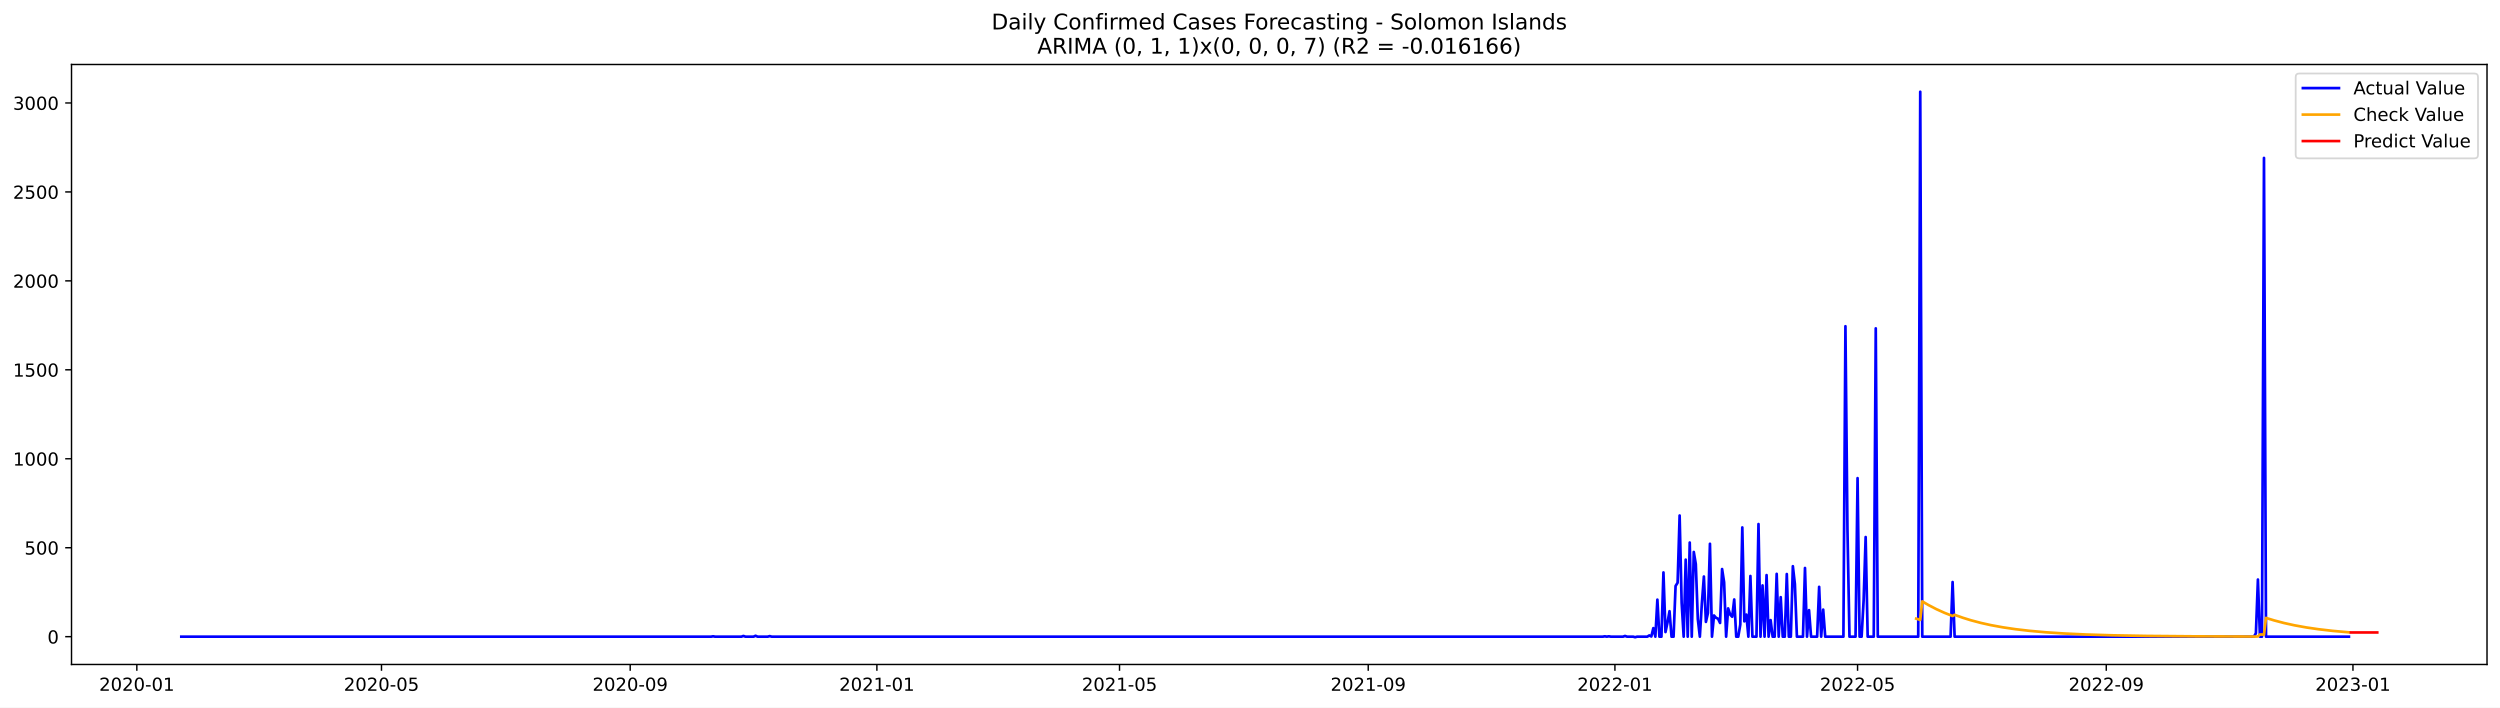
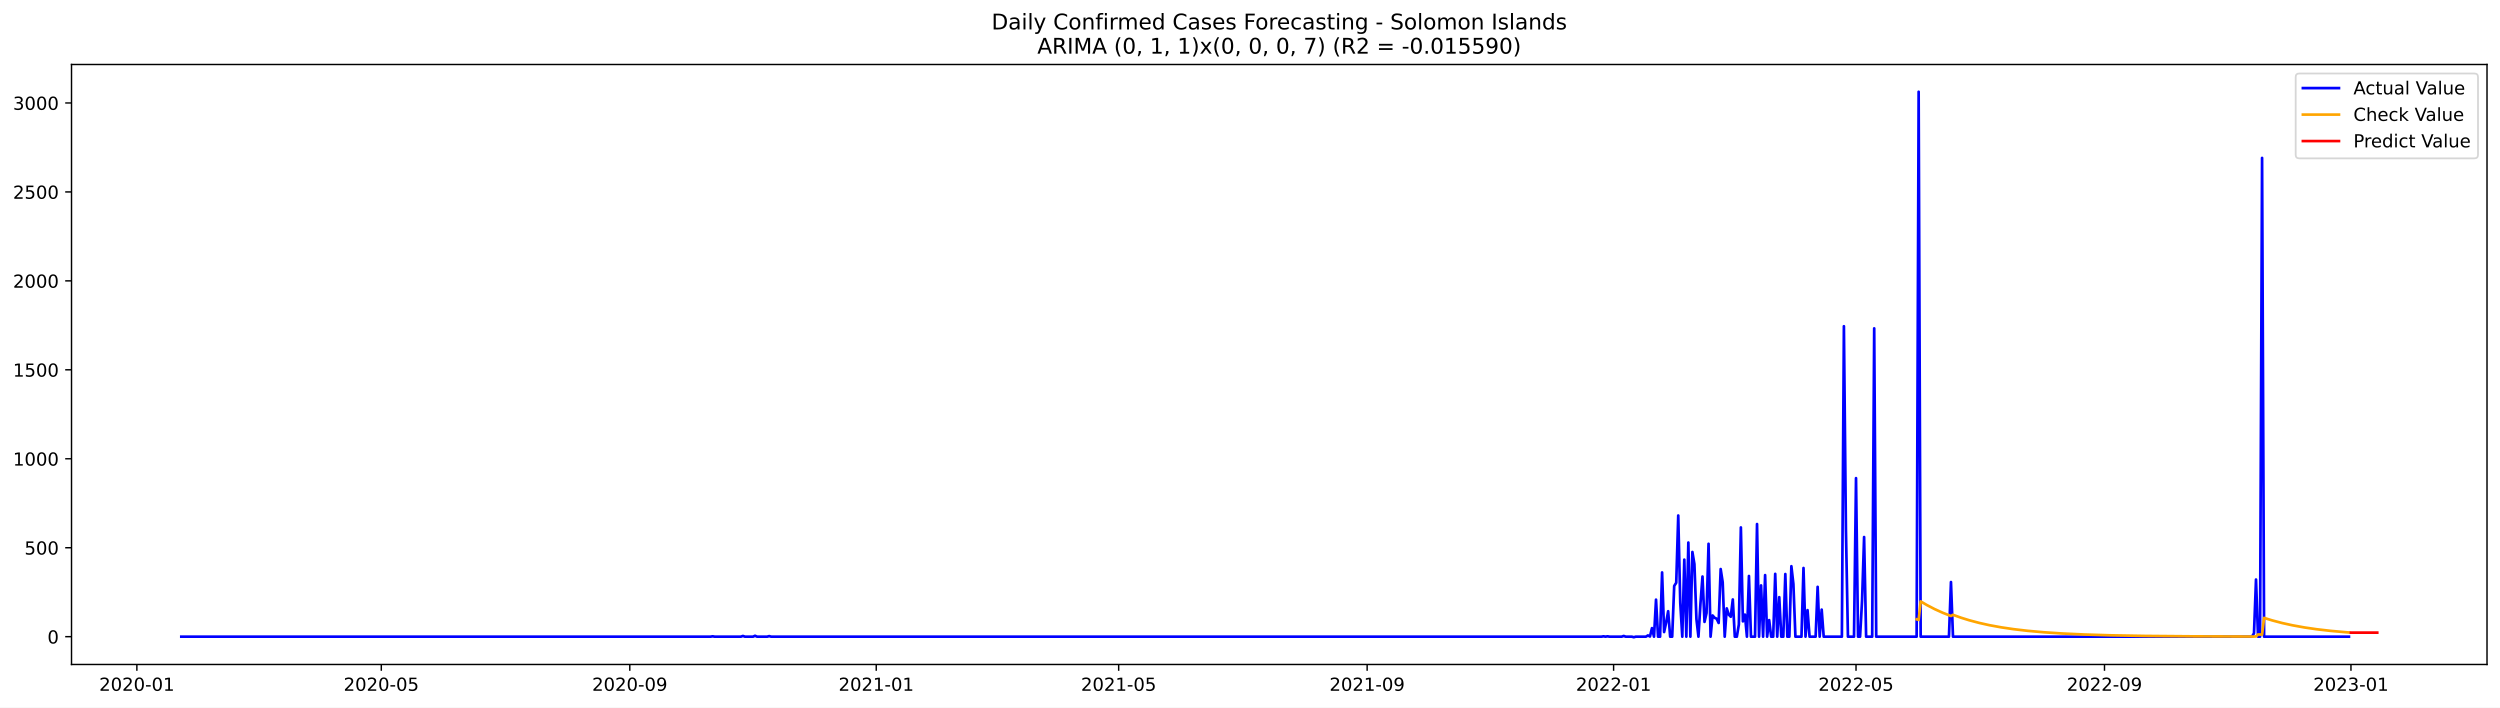
<svg xmlns="http://www.w3.org/2000/svg" xmlns:xlink="http://www.w3.org/1999/xlink" width="1386.05pt" height="392.274pt" viewBox="0 0 1386.05 392.274" version="1.1">
  <defs>
    <style type="text/css">*{stroke-linejoin: round; stroke-linecap: butt}</style>
  </defs>
  <g id="figure_1">
    <g id="patch_1">
      <path d="M 0 392.274  L 1386.05 392.274  L 1386.05 0  L 0 0  z " style="fill: #ffffff" />
    </g>
    <g id="axes_1">
      <g id="patch_2">
        <path d="M 39.65 368.396  L 1378.85 368.396  L 1378.85 35.755  L 39.65 35.755  z " style="fill: #ffffff" />
      </g>
      <g id="matplotlib.axis_1">
        <g id="xtick_1">
          <g id="line2d_1">
            <defs>
-               <path id="md6caf50bcf" d="M 0 0  L 0 3.5  " style="stroke: #000000; stroke-width: 0.8" />
+               <path id="mcae25ba32b" d="M 0 0  L 0 3.5  " style="stroke: #000000; stroke-width: 0.8" />
            </defs>
            <g>
-               <use xlink:href="#md6caf50bcf" x="75.86" y="368.396" style="stroke: #000000; stroke-width: 0.8" />
+               <use xlink:href="#mcae25ba32b" x="75.882" y="368.396" style="stroke: #000000; stroke-width: 0.8" />
            </g>
          </g>
          <g id="text_1">
-             <g transform="translate(54.96834 382.9939)scale(0.1 -0.1)">
+             <g transform="translate(54.99103 382.9939)scale(0.1 -0.1)">
              <defs>
                <path id="DejaVuSans-32" d="M 1228 531  L 3431 531  L 3431 0  L 469 0  L 469 531  Q 828 903 1448 1529  Q 2069 2156 2228 2338  Q 2531 2678 2651 2914  Q 2772 3150 2772 3378  Q 2772 3750 2511 3984  Q 2250 4219 1831 4219  Q 1534 4219 1204 4116  Q 875 4013 500 3803  L 500 4441  Q 881 4594 1212 4672  Q 1544 4750 1819 4750  Q 2544 4750 2975 4387  Q 3406 4025 3406 3419  Q 3406 3131 3298 2873  Q 3191 2616 2906 2266  Q 2828 2175 2409 1742  Q 1991 1309 1228 531  z " transform="scale(0.015625)" />
                <path id="DejaVuSans-30" d="M 2034 4250  Q 1547 4250 1301 3770  Q 1056 3291 1056 2328  Q 1056 1369 1301 889  Q 1547 409 2034 409  Q 2525 409 2770 889  Q 3016 1369 3016 2328  Q 3016 3291 2770 3770  Q 2525 4250 2034 4250  z M 2034 4750  Q 2819 4750 3233 4129  Q 3647 3509 3647 2328  Q 3647 1150 3233 529  Q 2819 -91 2034 -91  Q 1250 -91 836 529  Q 422 1150 422 2328  Q 422 3509 836 4129  Q 1250 4750 2034 4750  z " transform="scale(0.015625)" />
                <path id="DejaVuSans-2d" d="M 313 2009  L 1997 2009  L 1997 1497  L 313 1497  L 313 2009  z " transform="scale(0.015625)" />
                <path id="DejaVuSans-31" d="M 794 531  L 1825 531  L 1825 4091  L 703 3866  L 703 4441  L 1819 4666  L 2450 4666  L 2450 531  L 3481 531  L 3481 0  L 794 0  L 794 531  z " transform="scale(0.015625)" />
              </defs>
              <use xlink:href="#DejaVuSans-32" />
              <use xlink:href="#DejaVuSans-30" x="63.623" />
              <use xlink:href="#DejaVuSans-32" x="127.246" />
              <use xlink:href="#DejaVuSans-30" x="190.869" />
              <use xlink:href="#DejaVuSans-2d" x="254.492" />
              <use xlink:href="#DejaVuSans-30" x="290.576" />
              <use xlink:href="#DejaVuSans-31" x="354.199" />
            </g>
          </g>
        </g>
        <g id="xtick_2">
          <g id="line2d_2">
            <g>
-               <use xlink:href="#md6caf50bcf" x="211.506" y="368.396" style="stroke: #000000; stroke-width: 0.8" />
+               <use xlink:href="#mcae25ba32b" x="211.404" y="368.396" style="stroke: #000000; stroke-width: 0.8" />
            </g>
          </g>
          <g id="text_2">
-             <g transform="translate(190.6147 382.9939)scale(0.1 -0.1)">
+             <g transform="translate(190.5126 382.9939)scale(0.1 -0.1)">
              <defs>
                <path id="DejaVuSans-35" d="M 691 4666  L 3169 4666  L 3169 4134  L 1269 4134  L 1269 2991  Q 1406 3038 1543 3061  Q 1681 3084 1819 3084  Q 2600 3084 3056 2656  Q 3513 2228 3513 1497  Q 3513 744 3044 326  Q 2575 -91 1722 -91  Q 1428 -91 1123 -41  Q 819 9 494 109  L 494 744  Q 775 591 1075 516  Q 1375 441 1709 441  Q 2250 441 2565 725  Q 2881 1009 2881 1497  Q 2881 1984 2565 2268  Q 2250 2553 1709 2553  Q 1456 2553 1204 2497  Q 953 2441 691 2322  L 691 4666  z " transform="scale(0.015625)" />
              </defs>
              <use xlink:href="#DejaVuSans-32" />
              <use xlink:href="#DejaVuSans-30" x="63.623" />
              <use xlink:href="#DejaVuSans-32" x="127.246" />
              <use xlink:href="#DejaVuSans-30" x="190.869" />
              <use xlink:href="#DejaVuSans-2d" x="254.492" />
              <use xlink:href="#DejaVuSans-30" x="290.576" />
              <use xlink:href="#DejaVuSans-35" x="354.199" />
            </g>
          </g>
        </g>
        <g id="xtick_3">
          <g id="line2d_3">
            <g>
-               <use xlink:href="#md6caf50bcf" x="349.395" y="368.396" style="stroke: #000000; stroke-width: 0.8" />
+               <use xlink:href="#mcae25ba32b" x="349.166" y="368.396" style="stroke: #000000; stroke-width: 0.8" />
            </g>
          </g>
          <g id="text_3">
-             <g transform="translate(328.5032 382.9939)scale(0.1 -0.1)">
+             <g transform="translate(328.2743 382.9939)scale(0.1 -0.1)">
              <defs>
                <path id="DejaVuSans-39" d="M 703 97  L 703 672  Q 941 559 1184 500  Q 1428 441 1663 441  Q 2288 441 2617 861  Q 2947 1281 2994 2138  Q 2813 1869 2534 1725  Q 2256 1581 1919 1581  Q 1219 1581 811 2004  Q 403 2428 403 3163  Q 403 3881 828 4315  Q 1253 4750 1959 4750  Q 2769 4750 3195 4129  Q 3622 3509 3622 2328  Q 3622 1225 3098 567  Q 2575 -91 1691 -91  Q 1453 -91 1209 -44  Q 966 3 703 97  z M 1959 2075  Q 2384 2075 2632 2365  Q 2881 2656 2881 3163  Q 2881 3666 2632 3958  Q 2384 4250 1959 4250  Q 1534 4250 1286 3958  Q 1038 3666 1038 3163  Q 1038 2656 1286 2365  Q 1534 2075 1959 2075  z " transform="scale(0.015625)" />
              </defs>
              <use xlink:href="#DejaVuSans-32" />
              <use xlink:href="#DejaVuSans-30" x="63.623" />
              <use xlink:href="#DejaVuSans-32" x="127.246" />
              <use xlink:href="#DejaVuSans-30" x="190.869" />
              <use xlink:href="#DejaVuSans-2d" x="254.492" />
              <use xlink:href="#DejaVuSans-30" x="290.576" />
              <use xlink:href="#DejaVuSans-39" x="354.199" />
            </g>
          </g>
        </g>
        <g id="xtick_4">
          <g id="line2d_4">
            <g>
-               <use xlink:href="#md6caf50bcf" x="486.162" y="368.396" style="stroke: #000000; stroke-width: 0.8" />
+               <use xlink:href="#mcae25ba32b" x="485.807" y="368.396" style="stroke: #000000; stroke-width: 0.8" />
            </g>
          </g>
          <g id="text_4">
-             <g transform="translate(465.2707 382.9939)scale(0.1 -0.1)">
+             <g transform="translate(464.9159 382.9939)scale(0.1 -0.1)">
              <use xlink:href="#DejaVuSans-32" />
              <use xlink:href="#DejaVuSans-30" x="63.623" />
              <use xlink:href="#DejaVuSans-32" x="127.246" />
              <use xlink:href="#DejaVuSans-31" x="190.869" />
              <use xlink:href="#DejaVuSans-2d" x="254.492" />
              <use xlink:href="#DejaVuSans-30" x="290.576" />
              <use xlink:href="#DejaVuSans-31" x="354.199" />
            </g>
          </g>
        </g>
        <g id="xtick_5">
          <g id="line2d_5">
            <g>
-               <use xlink:href="#md6caf50bcf" x="620.687" y="368.396" style="stroke: #000000; stroke-width: 0.8" />
+               <use xlink:href="#mcae25ba32b" x="620.209" y="368.396" style="stroke: #000000; stroke-width: 0.8" />
            </g>
          </g>
          <g id="text_5">
-             <g transform="translate(599.7961 382.9939)scale(0.1 -0.1)">
+             <g transform="translate(599.3175 382.9939)scale(0.1 -0.1)">
              <use xlink:href="#DejaVuSans-32" />
              <use xlink:href="#DejaVuSans-30" x="63.623" />
              <use xlink:href="#DejaVuSans-32" x="127.246" />
              <use xlink:href="#DejaVuSans-31" x="190.869" />
              <use xlink:href="#DejaVuSans-2d" x="254.492" />
              <use xlink:href="#DejaVuSans-30" x="290.576" />
              <use xlink:href="#DejaVuSans-35" x="354.199" />
            </g>
          </g>
        </g>
        <g id="xtick_6">
          <g id="line2d_6">
            <g>
-               <use xlink:href="#md6caf50bcf" x="758.576" y="368.396" style="stroke: #000000; stroke-width: 0.8" />
+               <use xlink:href="#mcae25ba32b" x="757.971" y="368.396" style="stroke: #000000; stroke-width: 0.8" />
            </g>
          </g>
          <g id="text_6">
-             <g transform="translate(737.6846 382.9939)scale(0.1 -0.1)">
+             <g transform="translate(737.0792 382.9939)scale(0.1 -0.1)">
              <use xlink:href="#DejaVuSans-32" />
              <use xlink:href="#DejaVuSans-30" x="63.623" />
              <use xlink:href="#DejaVuSans-32" x="127.246" />
              <use xlink:href="#DejaVuSans-31" x="190.869" />
              <use xlink:href="#DejaVuSans-2d" x="254.492" />
              <use xlink:href="#DejaVuSans-30" x="290.576" />
              <use xlink:href="#DejaVuSans-39" x="354.199" />
            </g>
          </g>
        </g>
        <g id="xtick_7">
          <g id="line2d_7">
            <g>
-               <use xlink:href="#md6caf50bcf" x="895.343" y="368.396" style="stroke: #000000; stroke-width: 0.8" />
+               <use xlink:href="#mcae25ba32b" x="894.612" y="368.396" style="stroke: #000000; stroke-width: 0.8" />
            </g>
          </g>
          <g id="text_7">
-             <g transform="translate(874.452 382.9939)scale(0.1 -0.1)">
+             <g transform="translate(873.7208 382.9939)scale(0.1 -0.1)">
              <use xlink:href="#DejaVuSans-32" />
              <use xlink:href="#DejaVuSans-30" x="63.623" />
              <use xlink:href="#DejaVuSans-32" x="127.246" />
              <use xlink:href="#DejaVuSans-32" x="190.869" />
              <use xlink:href="#DejaVuSans-2d" x="254.492" />
              <use xlink:href="#DejaVuSans-30" x="290.576" />
              <use xlink:href="#DejaVuSans-31" x="354.199" />
            </g>
          </g>
        </g>
        <g id="xtick_8">
          <g id="line2d_8">
            <g>
-               <use xlink:href="#md6caf50bcf" x="1029.869" y="368.396" style="stroke: #000000; stroke-width: 0.8" />
+               <use xlink:href="#mcae25ba32b" x="1029.014" y="368.396" style="stroke: #000000; stroke-width: 0.8" />
            </g>
          </g>
          <g id="text_8">
-             <g transform="translate(1008.977 382.9939)scale(0.1 -0.1)">
+             <g transform="translate(1008.122 382.9939)scale(0.1 -0.1)">
              <use xlink:href="#DejaVuSans-32" />
              <use xlink:href="#DejaVuSans-30" x="63.623" />
              <use xlink:href="#DejaVuSans-32" x="127.246" />
              <use xlink:href="#DejaVuSans-32" x="190.869" />
              <use xlink:href="#DejaVuSans-2d" x="254.492" />
              <use xlink:href="#DejaVuSans-30" x="290.576" />
              <use xlink:href="#DejaVuSans-35" x="354.199" />
            </g>
          </g>
        </g>
        <g id="xtick_9">
          <g id="line2d_9">
            <g>
-               <use xlink:href="#md6caf50bcf" x="1167.757" y="368.396" style="stroke: #000000; stroke-width: 0.8" />
+               <use xlink:href="#mcae25ba32b" x="1166.775" y="368.396" style="stroke: #000000; stroke-width: 0.8" />
            </g>
          </g>
          <g id="text_9">
-             <g transform="translate(1146.866 382.9939)scale(0.1 -0.1)">
+             <g transform="translate(1145.884 382.9939)scale(0.1 -0.1)">
              <use xlink:href="#DejaVuSans-32" />
              <use xlink:href="#DejaVuSans-30" x="63.623" />
              <use xlink:href="#DejaVuSans-32" x="127.246" />
              <use xlink:href="#DejaVuSans-32" x="190.869" />
              <use xlink:href="#DejaVuSans-2d" x="254.492" />
              <use xlink:href="#DejaVuSans-30" x="290.576" />
              <use xlink:href="#DejaVuSans-39" x="354.199" />
            </g>
          </g>
        </g>
        <g id="xtick_10">
          <g id="line2d_10">
            <g>
-               <use xlink:href="#md6caf50bcf" x="1304.525" y="368.396" style="stroke: #000000; stroke-width: 0.8" />
+               <use xlink:href="#mcae25ba32b" x="1303.417" y="368.396" style="stroke: #000000; stroke-width: 0.8" />
            </g>
          </g>
          <g id="text_10">
-             <g transform="translate(1283.633 382.9939)scale(0.1 -0.1)">
+             <g transform="translate(1282.526 382.9939)scale(0.1 -0.1)">
              <defs>
                <path id="DejaVuSans-33" d="M 2597 2516  Q 3050 2419 3304 2112  Q 3559 1806 3559 1356  Q 3559 666 3084 287  Q 2609 -91 1734 -91  Q 1441 -91 1130 -33  Q 819 25 488 141  L 488 750  Q 750 597 1062 519  Q 1375 441 1716 441  Q 2309 441 2620 675  Q 2931 909 2931 1356  Q 2931 1769 2642 2001  Q 2353 2234 1838 2234  L 1294 2234  L 1294 2753  L 1863 2753  Q 2328 2753 2575 2939  Q 2822 3125 2822 3475  Q 2822 3834 2567 4026  Q 2313 4219 1838 4219  Q 1578 4219 1281 4162  Q 984 4106 628 3988  L 628 4550  Q 988 4650 1302 4700  Q 1616 4750 1894 4750  Q 2613 4750 3031 4423  Q 3450 4097 3450 3541  Q 3450 3153 3228 2886  Q 3006 2619 2597 2516  z " transform="scale(0.015625)" />
              </defs>
              <use xlink:href="#DejaVuSans-32" />
              <use xlink:href="#DejaVuSans-30" x="63.623" />
              <use xlink:href="#DejaVuSans-32" x="127.246" />
              <use xlink:href="#DejaVuSans-33" x="190.869" />
              <use xlink:href="#DejaVuSans-2d" x="254.492" />
              <use xlink:href="#DejaVuSans-30" x="290.576" />
              <use xlink:href="#DejaVuSans-31" x="354.199" />
            </g>
          </g>
        </g>
      </g>
      <g id="matplotlib.axis_2">
        <g id="ytick_1">
          <g id="line2d_11">
            <defs>
-               <path id="m9eff61ab42" d="M 0 0  L -3.5 0  " style="stroke: #000000; stroke-width: 0.8" />
+               <path id="m5a34a0467a" d="M 0 0  L -3.5 0  " style="stroke: #000000; stroke-width: 0.8" />
            </defs>
            <g>
-               <use xlink:href="#m9eff61ab42" x="39.65" y="352.98" style="stroke: #000000; stroke-width: 0.8" />
+               <use xlink:href="#m5a34a0467a" x="39.65" y="352.98" style="stroke: #000000; stroke-width: 0.8" />
            </g>
          </g>
          <g id="text_11">
            <g transform="translate(26.2875 356.7788)scale(0.1 -0.1)">
              <use xlink:href="#DejaVuSans-30" />
            </g>
          </g>
        </g>
        <g id="ytick_2">
          <g id="line2d_12">
            <g>
-               <use xlink:href="#m9eff61ab42" x="39.65" y="303.665" style="stroke: #000000; stroke-width: 0.8" />
+               <use xlink:href="#m5a34a0467a" x="39.65" y="303.665" style="stroke: #000000; stroke-width: 0.8" />
            </g>
          </g>
          <g id="text_12">
            <g transform="translate(13.5625 307.4638)scale(0.1 -0.1)">
              <use xlink:href="#DejaVuSans-35" />
              <use xlink:href="#DejaVuSans-30" x="63.623" />
              <use xlink:href="#DejaVuSans-30" x="127.246" />
            </g>
          </g>
        </g>
        <g id="ytick_3">
          <g id="line2d_13">
            <g>
-               <use xlink:href="#m9eff61ab42" x="39.65" y="254.349" style="stroke: #000000; stroke-width: 0.8" />
+               <use xlink:href="#m5a34a0467a" x="39.65" y="254.349" style="stroke: #000000; stroke-width: 0.8" />
            </g>
          </g>
          <g id="text_13">
            <g transform="translate(7.2 258.1487)scale(0.1 -0.1)">
              <use xlink:href="#DejaVuSans-31" />
              <use xlink:href="#DejaVuSans-30" x="63.623" />
              <use xlink:href="#DejaVuSans-30" x="127.246" />
              <use xlink:href="#DejaVuSans-30" x="190.869" />
            </g>
          </g>
        </g>
        <g id="ytick_4">
          <g id="line2d_14">
            <g>
-               <use xlink:href="#m9eff61ab42" x="39.65" y="205.034" style="stroke: #000000; stroke-width: 0.8" />
+               <use xlink:href="#m5a34a0467a" x="39.65" y="205.034" style="stroke: #000000; stroke-width: 0.8" />
            </g>
          </g>
          <g id="text_14">
            <g transform="translate(7.2 208.8336)scale(0.1 -0.1)">
              <use xlink:href="#DejaVuSans-31" />
              <use xlink:href="#DejaVuSans-35" x="63.623" />
              <use xlink:href="#DejaVuSans-30" x="127.246" />
              <use xlink:href="#DejaVuSans-30" x="190.869" />
            </g>
          </g>
        </g>
        <g id="ytick_5">
          <g id="line2d_15">
            <g>
-               <use xlink:href="#m9eff61ab42" x="39.65" y="155.719" style="stroke: #000000; stroke-width: 0.8" />
+               <use xlink:href="#m5a34a0467a" x="39.65" y="155.719" style="stroke: #000000; stroke-width: 0.8" />
            </g>
          </g>
          <g id="text_15">
            <g transform="translate(7.2 159.5186)scale(0.1 -0.1)">
              <use xlink:href="#DejaVuSans-32" />
              <use xlink:href="#DejaVuSans-30" x="63.623" />
              <use xlink:href="#DejaVuSans-30" x="127.246" />
              <use xlink:href="#DejaVuSans-30" x="190.869" />
            </g>
          </g>
        </g>
        <g id="ytick_6">
          <g id="line2d_16">
            <g>
-               <use xlink:href="#m9eff61ab42" x="39.65" y="106.404" style="stroke: #000000; stroke-width: 0.8" />
+               <use xlink:href="#m5a34a0467a" x="39.65" y="106.404" style="stroke: #000000; stroke-width: 0.8" />
            </g>
          </g>
          <g id="text_16">
            <g transform="translate(7.2 110.2035)scale(0.1 -0.1)">
              <use xlink:href="#DejaVuSans-32" />
              <use xlink:href="#DejaVuSans-35" x="63.623" />
              <use xlink:href="#DejaVuSans-30" x="127.246" />
              <use xlink:href="#DejaVuSans-30" x="190.869" />
            </g>
          </g>
        </g>
        <g id="ytick_7">
          <g id="line2d_17">
            <g>
-               <use xlink:href="#m9eff61ab42" x="39.65" y="57.089" style="stroke: #000000; stroke-width: 0.8" />
+               <use xlink:href="#m5a34a0467a" x="39.65" y="57.089" style="stroke: #000000; stroke-width: 0.8" />
            </g>
          </g>
          <g id="text_17">
            <g transform="translate(7.2 60.88842)scale(0.1 -0.1)">
              <use xlink:href="#DejaVuSans-33" />
              <use xlink:href="#DejaVuSans-30" x="63.623" />
              <use xlink:href="#DejaVuSans-30" x="127.246" />
              <use xlink:href="#DejaVuSans-30" x="190.869" />
            </g>
          </g>
        </g>
      </g>
      <g id="line2d_18">
-         <path d="M 100.523 352.98  L 394.236 352.98  L 395.357 352.782  L 396.479 352.98  L 411.052 352.98  L 412.173 352.585  L 413.294 352.98  L 417.778 352.98  L 418.899 352.486  L 420.02 352.98  L 425.626 352.98  L 426.747 352.684  L 427.868 352.98  L 888.617 352.98  L 889.738 352.782  L 890.859 352.98  L 891.98 352.782  L 893.101 352.98  L 899.828 352.98  L 900.949 352.585  L 902.07 352.98  L 905.433 352.98  L 906.554 353.276  L 907.675 352.98  L 913.28 352.98  L 914.401 352.289  L 915.522 352.881  L 916.643 348.245  L 917.764 352.98  L 918.885 332.465  L 920.006 352.98  L 921.127 352.98  L 922.248 317.374  L 923.37 350.415  L 924.491 345.188  L 925.612 338.875  L 926.733 352.98  L 927.854 352.98  L 928.975 324.87  L 930.096 323.095  L 931.217 285.812  L 932.338 334.24  L 933.459 352.98  L 934.58 310.273  L 935.701 352.98  L 936.822 300.804  L 937.943 352.98  L 939.064 306.032  L 940.185 312.739  L 941.306 343.215  L 942.427 352.98  L 943.548 334.536  L 944.669 319.643  L 945.79 344.793  L 946.911 339.862  L 948.033 301.495  L 949.154 352.98  L 950.275 341.243  L 951.396 342.525  L 952.517 343.018  L 953.638 345.385  L 954.759 315.5  L 955.88 322.799  L 957.001 352.98  L 958.122 337.297  L 959.243 340.749  L 960.364 341.933  L 961.485 332.366  L 962.606 352.98  L 963.727 352.98  L 964.848 346.273  L 965.969 292.421  L 967.09 344.497  L 968.211 340.749  L 969.332 352.98  L 970.453 319.347  L 971.574 352.98  L 973.817 352.98  L 974.938 290.547  L 976.059 352.98  L 977.18 324.574  L 978.301 352.98  L 979.422 318.854  L 980.543 352.98  L 981.664 343.807  L 982.785 352.98  L 983.906 352.98  L 985.027 318.163  L 986.148 352.98  L 987.269 331.084  L 988.39 352.98  L 989.511 352.98  L 990.632 318.262  L 991.753 352.98  L 992.874 352.98  L 993.995 313.922  L 995.116 323.785  L 996.237 352.98  L 999.601 352.98  L 1000.722 314.908  L 1001.843 352.98  L 1002.964 338.284  L 1004.085 352.98  L 1007.448 352.98  L 1008.569 325.363  L 1009.69 352.98  L 1010.811 337.988  L 1011.932 352.98  L 1022.021 352.98  L 1023.143 180.87  L 1024.264 293.407  L 1025.385 352.98  L 1028.748 352.98  L 1029.869 265.1  L 1030.99 352.98  L 1032.111 352.98  L 1033.232 332.859  L 1034.353 297.747  L 1035.474 352.98  L 1038.837 352.98  L 1039.958 182.054  L 1041.079 352.98  L 1063.5 352.98  L 1064.621 50.876  L 1065.742 352.98  L 1081.437 352.98  L 1082.558 322.7  L 1083.679 352.98  L 1249.594 352.98  L 1250.715 351.106  L 1251.836 321.319  L 1252.957 352.98  L 1254.078 352.98  L 1255.199 87.566  L 1256.32 352.98  L 1302.283 352.98  L 1302.283 352.98  " clip-path="url(#p0430d5b99d)" style="fill: none; stroke: #0000ff; stroke-width: 1.5; stroke-linecap: square" />
+         <path d="M 100.523 352.98  L 393.966 352.98  L 395.086 352.782  L 396.206 352.98  L 410.766 352.98  L 411.886 352.585  L 413.006 352.98  L 417.487 352.98  L 418.607 352.486  L 419.727 352.98  L 425.327 352.98  L 426.447 352.684  L 427.567 352.98  L 887.892 352.98  L 889.012 352.782  L 890.132 352.98  L 891.252 352.782  L 892.372 352.98  L 899.092 352.98  L 900.212 352.585  L 901.332 352.98  L 904.692 352.98  L 905.812 353.276  L 906.932 352.98  L 912.532 352.98  L 913.652 352.289  L 914.772 352.881  L 915.892 348.245  L 917.012 352.98  L 918.132 332.465  L 919.253 352.98  L 920.373 352.98  L 921.493 317.374  L 922.613 350.415  L 923.733 345.188  L 924.853 338.875  L 925.973 352.98  L 927.093 352.98  L 928.213 324.87  L 929.333 323.095  L 930.453 285.812  L 931.573 334.24  L 932.693 352.98  L 933.813 310.273  L 934.933 352.98  L 936.053 300.804  L 937.173 352.98  L 938.293 306.032  L 939.413 312.739  L 940.533 343.215  L 941.653 352.98  L 942.773 334.536  L 943.893 319.643  L 945.013 344.793  L 946.133 339.862  L 947.253 301.495  L 948.373 352.98  L 949.493 341.243  L 950.613 342.525  L 951.733 343.018  L 952.853 345.385  L 953.973 315.5  L 955.093 322.799  L 956.213 352.98  L 957.333 337.297  L 958.453 340.749  L 959.573 341.933  L 960.693 332.366  L 961.813 352.98  L 962.933 352.98  L 964.053 346.273  L 965.173 292.421  L 966.293 344.497  L 967.413 340.749  L 968.533 352.98  L 969.653 319.347  L 970.773 352.98  L 973.013 352.98  L 974.133 290.547  L 975.253 352.98  L 976.373 324.574  L 977.493 352.98  L 978.613 318.854  L 979.733 352.98  L 980.853 343.807  L 981.973 352.98  L 983.093 352.98  L 984.213 318.163  L 985.333 352.98  L 986.453 331.084  L 987.573 352.98  L 988.693 352.98  L 989.813 318.262  L 990.933 352.98  L 992.053 352.98  L 993.173 313.922  L 994.293 323.785  L 995.413 352.98  L 998.773 352.98  L 999.893 314.908  L 1001.013 352.98  L 1002.133 338.284  L 1003.254 352.98  L 1006.614 352.98  L 1007.734 325.363  L 1008.854 352.98  L 1009.974 337.988  L 1011.094 352.98  L 1021.174 352.98  L 1022.294 180.87  L 1023.414 293.407  L 1024.534 352.98  L 1027.894 352.98  L 1029.014 265.1  L 1030.134 352.98  L 1031.254 352.98  L 1032.374 332.859  L 1033.494 297.747  L 1034.614 352.98  L 1037.974 352.98  L 1039.094 182.054  L 1040.214 352.98  L 1062.614 352.98  L 1063.734 50.876  L 1064.854 352.98  L 1080.534 352.98  L 1081.654 322.7  L 1082.774 352.98  L 1248.536 352.98  L 1249.656 351.106  L 1250.776 321.319  L 1251.896 352.98  L 1253.016 352.98  L 1254.137 87.566  L 1255.257 352.98  L 1302.297 352.98  L 1302.297 352.98  " clip-path="url(#p0617d541a2)" style="fill: none; stroke: #0000ff; stroke-width: 1.5; stroke-linecap: square" />
      </g>
      <g id="line2d_19">
-         <path d="M 1062.379 342.991  L 1064.621 343.679  L 1065.742 333.425  L 1069.105 335.408  L 1073.59 337.743  L 1078.074 339.768  L 1082.558 341.524  L 1083.679 340.864  L 1088.163 342.474  L 1092.647 343.87  L 1098.253 345.357  L 1103.858 346.602  L 1110.584 347.83  L 1117.31 348.821  L 1125.158 349.74  L 1134.126 350.544  L 1144.215 351.212  L 1156.547 351.785  L 1171.12 352.228  L 1190.178 352.57  L 1217.083 352.805  L 1250.715 352.92  L 1251.836 352.856  L 1252.957 351.752  L 1255.199 351.836  L 1256.32 342.582  L 1260.804 343.964  L 1266.409 345.436  L 1272.014 346.667  L 1278.741 347.883  L 1285.467 348.864  L 1293.314 349.773  L 1302.283 350.569  L 1302.283 350.569  " clip-path="url(#p0430d5b99d)" style="fill: none; stroke: #ffa500; stroke-width: 1.5; stroke-linecap: square" />
+         <path d="M 1062.614 343.343  L 1063.734 343.681  L 1064.854 333.421  L 1068.214 335.406  L 1072.694 337.742  L 1077.174 339.768  L 1081.654 341.525  L 1082.774 340.865  L 1087.255 342.476  L 1091.735 343.873  L 1097.335 345.36  L 1102.935 346.605  L 1109.655 347.833  L 1116.375 348.825  L 1124.215 349.743  L 1133.175 350.546  L 1143.255 351.215  L 1155.575 351.787  L 1170.136 352.23  L 1189.176 352.571  L 1216.056 352.806  L 1249.656 352.92  L 1250.776 352.856  L 1251.896 351.751  L 1254.137 351.836  L 1255.257 342.576  L 1259.737 343.959  L 1265.337 345.433  L 1270.937 346.665  L 1277.657 347.882  L 1284.377 348.864  L 1292.217 349.773  L 1301.177 350.569  L 1302.297 350.654  L 1302.297 350.654  " clip-path="url(#p0617d541a2)" style="fill: none; stroke: #ffa500; stroke-width: 1.5; stroke-linecap: square" />
      </g>
      <g id="line2d_20">
-         <path d="M 1303.404 350.653  L 1304.525 350.653  L 1305.646 350.653  L 1306.767 350.653  L 1307.888 350.653  L 1309.009 350.653  L 1310.13 350.653  L 1311.251 350.653  L 1312.372 350.653  L 1313.493 350.653  L 1314.614 350.653  L 1315.735 350.653  L 1316.856 350.653  L 1317.977 350.653  " clip-path="url(#p0430d5b99d)" style="fill: none; stroke: #ff0000; stroke-width: 1.5; stroke-linecap: square" />
+         <path d="M 1303.417 350.735  L 1304.537 350.735  L 1305.657 350.735  L 1306.777 350.735  L 1307.897 350.735  L 1309.017 350.735  L 1310.137 350.735  L 1311.257 350.735  L 1312.377 350.735  L 1313.497 350.735  L 1314.617 350.735  L 1315.737 350.735  L 1316.857 350.735  L 1317.977 350.735  " clip-path="url(#p0617d541a2)" style="fill: none; stroke: #ff0000; stroke-width: 1.5; stroke-linecap: square" />
      </g>
      <g id="patch_3">
        <path d="M 39.65 368.396  L 39.65 35.755  " style="fill: none; stroke: #000000; stroke-width: 0.8; stroke-linejoin: miter; stroke-linecap: square" />
      </g>
      <g id="patch_4">
        <path d="M 1378.85 368.396  L 1378.85 35.755  " style="fill: none; stroke: #000000; stroke-width: 0.8; stroke-linejoin: miter; stroke-linecap: square" />
      </g>
      <g id="patch_5">
        <path d="M 39.65 368.396  L 1378.85 368.396  " style="fill: none; stroke: #000000; stroke-width: 0.8; stroke-linejoin: miter; stroke-linecap: square" />
      </g>
      <g id="patch_6">
        <path d="M 39.65 35.755  L 1378.85 35.755  " style="fill: none; stroke: #000000; stroke-width: 0.8; stroke-linejoin: miter; stroke-linecap: square" />
      </g>
      <g id="text_18">
        <g transform="translate(549.7297 16.31812)scale(0.12 -0.12)">
          <defs>
            <path id="DejaVuSans-44" d="M 1259 4147  L 1259 519  L 2022 519  Q 2988 519 3436 956  Q 3884 1394 3884 2338  Q 3884 3275 3436 3711  Q 2988 4147 2022 4147  L 1259 4147  z M 628 4666  L 1925 4666  Q 3281 4666 3915 4102  Q 4550 3538 4550 2338  Q 4550 1131 3912 565  Q 3275 0 1925 0  L 628 0  L 628 4666  z " transform="scale(0.015625)" />
            <path id="DejaVuSans-61" d="M 2194 1759  Q 1497 1759 1228 1600  Q 959 1441 959 1056  Q 959 750 1161 570  Q 1363 391 1709 391  Q 2188 391 2477 730  Q 2766 1069 2766 1631  L 2766 1759  L 2194 1759  z M 3341 1997  L 3341 0  L 2766 0  L 2766 531  Q 2569 213 2275 61  Q 1981 -91 1556 -91  Q 1019 -91 701 211  Q 384 513 384 1019  Q 384 1609 779 1909  Q 1175 2209 1959 2209  L 2766 2209  L 2766 2266  Q 2766 2663 2505 2880  Q 2244 3097 1772 3097  Q 1472 3097 1187 3025  Q 903 2953 641 2809  L 641 3341  Q 956 3463 1253 3523  Q 1550 3584 1831 3584  Q 2591 3584 2966 3190  Q 3341 2797 3341 1997  z " transform="scale(0.015625)" />
            <path id="DejaVuSans-69" d="M 603 3500  L 1178 3500  L 1178 0  L 603 0  L 603 3500  z M 603 4863  L 1178 4863  L 1178 4134  L 603 4134  L 603 4863  z " transform="scale(0.015625)" />
            <path id="DejaVuSans-6c" d="M 603 4863  L 1178 4863  L 1178 0  L 603 0  L 603 4863  z " transform="scale(0.015625)" />
            <path id="DejaVuSans-79" d="M 2059 -325  Q 1816 -950 1584 -1140  Q 1353 -1331 966 -1331  L 506 -1331  L 506 -850  L 844 -850  Q 1081 -850 1212 -737  Q 1344 -625 1503 -206  L 1606 56  L 191 3500  L 800 3500  L 1894 763  L 2988 3500  L 3597 3500  L 2059 -325  z " transform="scale(0.015625)" />
            <path id="DejaVuSans-20" transform="scale(0.015625)" />
            <path id="DejaVuSans-43" d="M 4122 4306  L 4122 3641  Q 3803 3938 3442 4084  Q 3081 4231 2675 4231  Q 1875 4231 1450 3742  Q 1025 3253 1025 2328  Q 1025 1406 1450 917  Q 1875 428 2675 428  Q 3081 428 3442 575  Q 3803 722 4122 1019  L 4122 359  Q 3791 134 3420 21  Q 3050 -91 2638 -91  Q 1578 -91 968 557  Q 359 1206 359 2328  Q 359 3453 968 4101  Q 1578 4750 2638 4750  Q 3056 4750 3426 4639  Q 3797 4528 4122 4306  z " transform="scale(0.015625)" />
            <path id="DejaVuSans-6f" d="M 1959 3097  Q 1497 3097 1228 2736  Q 959 2375 959 1747  Q 959 1119 1226 758  Q 1494 397 1959 397  Q 2419 397 2687 759  Q 2956 1122 2956 1747  Q 2956 2369 2687 2733  Q 2419 3097 1959 3097  z M 1959 3584  Q 2709 3584 3137 3096  Q 3566 2609 3566 1747  Q 3566 888 3137 398  Q 2709 -91 1959 -91  Q 1206 -91 779 398  Q 353 888 353 1747  Q 353 2609 779 3096  Q 1206 3584 1959 3584  z " transform="scale(0.015625)" />
            <path id="DejaVuSans-6e" d="M 3513 2113  L 3513 0  L 2938 0  L 2938 2094  Q 2938 2591 2744 2837  Q 2550 3084 2163 3084  Q 1697 3084 1428 2787  Q 1159 2491 1159 1978  L 1159 0  L 581 0  L 581 3500  L 1159 3500  L 1159 2956  Q 1366 3272 1645 3428  Q 1925 3584 2291 3584  Q 2894 3584 3203 3211  Q 3513 2838 3513 2113  z " transform="scale(0.015625)" />
            <path id="DejaVuSans-66" d="M 2375 4863  L 2375 4384  L 1825 4384  Q 1516 4384 1395 4259  Q 1275 4134 1275 3809  L 1275 3500  L 2222 3500  L 2222 3053  L 1275 3053  L 1275 0  L 697 0  L 697 3053  L 147 3053  L 147 3500  L 697 3500  L 697 3744  Q 697 4328 969 4595  Q 1241 4863 1831 4863  L 2375 4863  z " transform="scale(0.015625)" />
            <path id="DejaVuSans-72" d="M 2631 2963  Q 2534 3019 2420 3045  Q 2306 3072 2169 3072  Q 1681 3072 1420 2755  Q 1159 2438 1159 1844  L 1159 0  L 581 0  L 581 3500  L 1159 3500  L 1159 2956  Q 1341 3275 1631 3429  Q 1922 3584 2338 3584  Q 2397 3584 2469 3576  Q 2541 3569 2628 3553  L 2631 2963  z " transform="scale(0.015625)" />
            <path id="DejaVuSans-6d" d="M 3328 2828  Q 3544 3216 3844 3400  Q 4144 3584 4550 3584  Q 5097 3584 5394 3201  Q 5691 2819 5691 2113  L 5691 0  L 5113 0  L 5113 2094  Q 5113 2597 4934 2840  Q 4756 3084 4391 3084  Q 3944 3084 3684 2787  Q 3425 2491 3425 1978  L 3425 0  L 2847 0  L 2847 2094  Q 2847 2600 2669 2842  Q 2491 3084 2119 3084  Q 1678 3084 1418 2786  Q 1159 2488 1159 1978  L 1159 0  L 581 0  L 581 3500  L 1159 3500  L 1159 2956  Q 1356 3278 1631 3431  Q 1906 3584 2284 3584  Q 2666 3584 2933 3390  Q 3200 3197 3328 2828  z " transform="scale(0.015625)" />
            <path id="DejaVuSans-65" d="M 3597 1894  L 3597 1613  L 953 1613  Q 991 1019 1311 708  Q 1631 397 2203 397  Q 2534 397 2845 478  Q 3156 559 3463 722  L 3463 178  Q 3153 47 2828 -22  Q 2503 -91 2169 -91  Q 1331 -91 842 396  Q 353 884 353 1716  Q 353 2575 817 3079  Q 1281 3584 2069 3584  Q 2775 3584 3186 3129  Q 3597 2675 3597 1894  z M 3022 2063  Q 3016 2534 2758 2815  Q 2500 3097 2075 3097  Q 1594 3097 1305 2825  Q 1016 2553 972 2059  L 3022 2063  z " transform="scale(0.015625)" />
            <path id="DejaVuSans-64" d="M 2906 2969  L 2906 4863  L 3481 4863  L 3481 0  L 2906 0  L 2906 525  Q 2725 213 2448 61  Q 2172 -91 1784 -91  Q 1150 -91 751 415  Q 353 922 353 1747  Q 353 2572 751 3078  Q 1150 3584 1784 3584  Q 2172 3584 2448 3432  Q 2725 3281 2906 2969  z M 947 1747  Q 947 1113 1208 752  Q 1469 391 1925 391  Q 2381 391 2643 752  Q 2906 1113 2906 1747  Q 2906 2381 2643 2742  Q 2381 3103 1925 3103  Q 1469 3103 1208 2742  Q 947 2381 947 1747  z " transform="scale(0.015625)" />
            <path id="DejaVuSans-73" d="M 2834 3397  L 2834 2853  Q 2591 2978 2328 3040  Q 2066 3103 1784 3103  Q 1356 3103 1142 2972  Q 928 2841 928 2578  Q 928 2378 1081 2264  Q 1234 2150 1697 2047  L 1894 2003  Q 2506 1872 2764 1633  Q 3022 1394 3022 966  Q 3022 478 2636 193  Q 2250 -91 1575 -91  Q 1294 -91 989 -36  Q 684 19 347 128  L 347 722  Q 666 556 975 473  Q 1284 391 1588 391  Q 1994 391 2212 530  Q 2431 669 2431 922  Q 2431 1156 2273 1281  Q 2116 1406 1581 1522  L 1381 1569  Q 847 1681 609 1914  Q 372 2147 372 2553  Q 372 3047 722 3315  Q 1072 3584 1716 3584  Q 2034 3584 2315 3537  Q 2597 3491 2834 3397  z " transform="scale(0.015625)" />
            <path id="DejaVuSans-46" d="M 628 4666  L 3309 4666  L 3309 4134  L 1259 4134  L 1259 2759  L 3109 2759  L 3109 2228  L 1259 2228  L 1259 0  L 628 0  L 628 4666  z " transform="scale(0.015625)" />
            <path id="DejaVuSans-63" d="M 3122 3366  L 3122 2828  Q 2878 2963 2633 3030  Q 2388 3097 2138 3097  Q 1578 3097 1268 2742  Q 959 2388 959 1747  Q 959 1106 1268 751  Q 1578 397 2138 397  Q 2388 397 2633 464  Q 2878 531 3122 666  L 3122 134  Q 2881 22 2623 -34  Q 2366 -91 2075 -91  Q 1284 -91 818 406  Q 353 903 353 1747  Q 353 2603 823 3093  Q 1294 3584 2113 3584  Q 2378 3584 2631 3529  Q 2884 3475 3122 3366  z " transform="scale(0.015625)" />
            <path id="DejaVuSans-74" d="M 1172 4494  L 1172 3500  L 2356 3500  L 2356 3053  L 1172 3053  L 1172 1153  Q 1172 725 1289 603  Q 1406 481 1766 481  L 2356 481  L 2356 0  L 1766 0  Q 1100 0 847 248  Q 594 497 594 1153  L 594 3053  L 172 3053  L 172 3500  L 594 3500  L 594 4494  L 1172 4494  z " transform="scale(0.015625)" />
            <path id="DejaVuSans-67" d="M 2906 1791  Q 2906 2416 2648 2759  Q 2391 3103 1925 3103  Q 1463 3103 1205 2759  Q 947 2416 947 1791  Q 947 1169 1205 825  Q 1463 481 1925 481  Q 2391 481 2648 825  Q 2906 1169 2906 1791  z M 3481 434  Q 3481 -459 3084 -895  Q 2688 -1331 1869 -1331  Q 1566 -1331 1297 -1286  Q 1028 -1241 775 -1147  L 775 -588  Q 1028 -725 1275 -790  Q 1522 -856 1778 -856  Q 2344 -856 2625 -561  Q 2906 -266 2906 331  L 2906 616  Q 2728 306 2450 153  Q 2172 0 1784 0  Q 1141 0 747 490  Q 353 981 353 1791  Q 353 2603 747 3093  Q 1141 3584 1784 3584  Q 2172 3584 2450 3431  Q 2728 3278 2906 2969  L 2906 3500  L 3481 3500  L 3481 434  z " transform="scale(0.015625)" />
            <path id="DejaVuSans-53" d="M 3425 4513  L 3425 3897  Q 3066 4069 2747 4153  Q 2428 4238 2131 4238  Q 1616 4238 1336 4038  Q 1056 3838 1056 3469  Q 1056 3159 1242 3001  Q 1428 2844 1947 2747  L 2328 2669  Q 3034 2534 3370 2195  Q 3706 1856 3706 1288  Q 3706 609 3251 259  Q 2797 -91 1919 -91  Q 1588 -91 1214 -16  Q 841 59 441 206  L 441 856  Q 825 641 1194 531  Q 1563 422 1919 422  Q 2459 422 2753 634  Q 3047 847 3047 1241  Q 3047 1584 2836 1778  Q 2625 1972 2144 2069  L 1759 2144  Q 1053 2284 737 2584  Q 422 2884 422 3419  Q 422 4038 858 4394  Q 1294 4750 2059 4750  Q 2388 4750 2728 4690  Q 3069 4631 3425 4513  z " transform="scale(0.015625)" />
            <path id="DejaVuSans-49" d="M 628 4666  L 1259 4666  L 1259 0  L 628 0  L 628 4666  z " transform="scale(0.015625)" />
          </defs>
          <use xlink:href="#DejaVuSans-44" />
          <use xlink:href="#DejaVuSans-61" x="77.002" />
          <use xlink:href="#DejaVuSans-69" x="138.281" />
          <use xlink:href="#DejaVuSans-6c" x="166.064" />
          <use xlink:href="#DejaVuSans-79" x="193.848" />
          <use xlink:href="#DejaVuSans-20" x="253.027" />
          <use xlink:href="#DejaVuSans-43" x="284.814" />
          <use xlink:href="#DejaVuSans-6f" x="354.639" />
          <use xlink:href="#DejaVuSans-6e" x="415.82" />
          <use xlink:href="#DejaVuSans-66" x="479.199" />
          <use xlink:href="#DejaVuSans-69" x="514.404" />
          <use xlink:href="#DejaVuSans-72" x="542.188" />
          <use xlink:href="#DejaVuSans-6d" x="581.551" />
          <use xlink:href="#DejaVuSans-65" x="678.963" />
          <use xlink:href="#DejaVuSans-64" x="740.486" />
          <use xlink:href="#DejaVuSans-20" x="803.963" />
          <use xlink:href="#DejaVuSans-43" x="835.75" />
          <use xlink:href="#DejaVuSans-61" x="905.574" />
          <use xlink:href="#DejaVuSans-73" x="966.854" />
          <use xlink:href="#DejaVuSans-65" x="1018.953" />
          <use xlink:href="#DejaVuSans-73" x="1080.477" />
          <use xlink:href="#DejaVuSans-20" x="1132.576" />
          <use xlink:href="#DejaVuSans-46" x="1164.363" />
          <use xlink:href="#DejaVuSans-6f" x="1218.258" />
          <use xlink:href="#DejaVuSans-72" x="1279.439" />
          <use xlink:href="#DejaVuSans-65" x="1318.303" />
          <use xlink:href="#DejaVuSans-63" x="1379.826" />
          <use xlink:href="#DejaVuSans-61" x="1434.807" />
          <use xlink:href="#DejaVuSans-73" x="1496.086" />
          <use xlink:href="#DejaVuSans-74" x="1548.186" />
          <use xlink:href="#DejaVuSans-69" x="1587.395" />
          <use xlink:href="#DejaVuSans-6e" x="1615.178" />
          <use xlink:href="#DejaVuSans-67" x="1678.557" />
          <use xlink:href="#DejaVuSans-20" x="1742.033" />
          <use xlink:href="#DejaVuSans-2d" x="1773.82" />
          <use xlink:href="#DejaVuSans-20" x="1809.904" />
          <use xlink:href="#DejaVuSans-53" x="1841.691" />
          <use xlink:href="#DejaVuSans-6f" x="1905.168" />
          <use xlink:href="#DejaVuSans-6c" x="1966.35" />
          <use xlink:href="#DejaVuSans-6f" x="1994.133" />
          <use xlink:href="#DejaVuSans-6d" x="2055.314" />
          <use xlink:href="#DejaVuSans-6f" x="2152.727" />
          <use xlink:href="#DejaVuSans-6e" x="2213.908" />
          <use xlink:href="#DejaVuSans-20" x="2277.287" />
          <use xlink:href="#DejaVuSans-49" x="2309.074" />
          <use xlink:href="#DejaVuSans-73" x="2338.566" />
          <use xlink:href="#DejaVuSans-6c" x="2390.666" />
          <use xlink:href="#DejaVuSans-61" x="2418.449" />
          <use xlink:href="#DejaVuSans-6e" x="2479.729" />
          <use xlink:href="#DejaVuSans-64" x="2543.107" />
          <use xlink:href="#DejaVuSans-73" x="2606.584" />
        </g>
        <g transform="translate(575.1013 29.7555)scale(0.12 -0.12)">
          <defs>
            <path id="DejaVuSans-41" d="M 2188 4044  L 1331 1722  L 3047 1722  L 2188 4044  z M 1831 4666  L 2547 4666  L 4325 0  L 3669 0  L 3244 1197  L 1141 1197  L 716 0  L 50 0  L 1831 4666  z " transform="scale(0.015625)" />
            <path id="DejaVuSans-52" d="M 2841 2188  Q 3044 2119 3236 1894  Q 3428 1669 3622 1275  L 4263 0  L 3584 0  L 2988 1197  Q 2756 1666 2539 1819  Q 2322 1972 1947 1972  L 1259 1972  L 1259 0  L 628 0  L 628 4666  L 2053 4666  Q 2853 4666 3247 4331  Q 3641 3997 3641 3322  Q 3641 2881 3436 2590  Q 3231 2300 2841 2188  z M 1259 4147  L 1259 2491  L 2053 2491  Q 2509 2491 2742 2702  Q 2975 2913 2975 3322  Q 2975 3731 2742 3939  Q 2509 4147 2053 4147  L 1259 4147  z " transform="scale(0.015625)" />
            <path id="DejaVuSans-4d" d="M 628 4666  L 1569 4666  L 2759 1491  L 3956 4666  L 4897 4666  L 4897 0  L 4281 0  L 4281 4097  L 3078 897  L 2444 897  L 1241 4097  L 1241 0  L 628 0  L 628 4666  z " transform="scale(0.015625)" />
            <path id="DejaVuSans-28" d="M 1984 4856  Q 1566 4138 1362 3434  Q 1159 2731 1159 2009  Q 1159 1288 1364 580  Q 1569 -128 1984 -844  L 1484 -844  Q 1016 -109 783 600  Q 550 1309 550 2009  Q 550 2706 781 3412  Q 1013 4119 1484 4856  L 1984 4856  z " transform="scale(0.015625)" />
            <path id="DejaVuSans-2c" d="M 750 794  L 1409 794  L 1409 256  L 897 -744  L 494 -744  L 750 256  L 750 794  z " transform="scale(0.015625)" />
            <path id="DejaVuSans-29" d="M 513 4856  L 1013 4856  Q 1481 4119 1714 3412  Q 1947 2706 1947 2009  Q 1947 1309 1714 600  Q 1481 -109 1013 -844  L 513 -844  Q 928 -128 1133 580  Q 1338 1288 1338 2009  Q 1338 2731 1133 3434  Q 928 4138 513 4856  z " transform="scale(0.015625)" />
            <path id="DejaVuSans-78" d="M 3513 3500  L 2247 1797  L 3578 0  L 2900 0  L 1881 1375  L 863 0  L 184 0  L 1544 1831  L 300 3500  L 978 3500  L 1906 2253  L 2834 3500  L 3513 3500  z " transform="scale(0.015625)" />
            <path id="DejaVuSans-37" d="M 525 4666  L 3525 4666  L 3525 4397  L 1831 0  L 1172 0  L 2766 4134  L 525 4134  L 525 4666  z " transform="scale(0.015625)" />
            <path id="DejaVuSans-3d" d="M 678 2906  L 4684 2906  L 4684 2381  L 678 2381  L 678 2906  z M 678 1631  L 4684 1631  L 4684 1100  L 678 1100  L 678 1631  z " transform="scale(0.015625)" />
            <path id="DejaVuSans-2e" d="M 684 794  L 1344 794  L 1344 0  L 684 0  L 684 794  z " transform="scale(0.015625)" />
-             <path id="DejaVuSans-36" d="M 2113 2584  Q 1688 2584 1439 2293  Q 1191 2003 1191 1497  Q 1191 994 1439 701  Q 1688 409 2113 409  Q 2538 409 2786 701  Q 3034 994 3034 1497  Q 3034 2003 2786 2293  Q 2538 2584 2113 2584  z M 3366 4563  L 3366 3988  Q 3128 4100 2886 4159  Q 2644 4219 2406 4219  Q 1781 4219 1451 3797  Q 1122 3375 1075 2522  Q 1259 2794 1537 2939  Q 1816 3084 2150 3084  Q 2853 3084 3261 2657  Q 3669 2231 3669 1497  Q 3669 778 3244 343  Q 2819 -91 2113 -91  Q 1303 -91 875 529  Q 447 1150 447 2328  Q 447 3434 972 4092  Q 1497 4750 2381 4750  Q 2619 4750 2861 4703  Q 3103 4656 3366 4563  z " transform="scale(0.015625)" />
          </defs>
          <use xlink:href="#DejaVuSans-41" />
          <use xlink:href="#DejaVuSans-52" x="68.408" />
          <use xlink:href="#DejaVuSans-49" x="137.891" />
          <use xlink:href="#DejaVuSans-4d" x="167.383" />
          <use xlink:href="#DejaVuSans-41" x="253.662" />
          <use xlink:href="#DejaVuSans-20" x="322.07" />
          <use xlink:href="#DejaVuSans-28" x="353.857" />
          <use xlink:href="#DejaVuSans-30" x="392.871" />
          <use xlink:href="#DejaVuSans-2c" x="456.494" />
          <use xlink:href="#DejaVuSans-20" x="488.281" />
          <use xlink:href="#DejaVuSans-31" x="520.068" />
          <use xlink:href="#DejaVuSans-2c" x="583.691" />
          <use xlink:href="#DejaVuSans-20" x="615.479" />
          <use xlink:href="#DejaVuSans-31" x="647.266" />
          <use xlink:href="#DejaVuSans-29" x="710.889" />
          <use xlink:href="#DejaVuSans-78" x="749.902" />
          <use xlink:href="#DejaVuSans-28" x="809.082" />
          <use xlink:href="#DejaVuSans-30" x="848.096" />
          <use xlink:href="#DejaVuSans-2c" x="911.719" />
          <use xlink:href="#DejaVuSans-20" x="943.506" />
          <use xlink:href="#DejaVuSans-30" x="975.293" />
          <use xlink:href="#DejaVuSans-2c" x="1038.916" />
          <use xlink:href="#DejaVuSans-20" x="1070.703" />
          <use xlink:href="#DejaVuSans-30" x="1102.49" />
          <use xlink:href="#DejaVuSans-2c" x="1166.113" />
          <use xlink:href="#DejaVuSans-20" x="1197.9" />
          <use xlink:href="#DejaVuSans-37" x="1229.688" />
          <use xlink:href="#DejaVuSans-29" x="1293.311" />
          <use xlink:href="#DejaVuSans-20" x="1332.324" />
          <use xlink:href="#DejaVuSans-28" x="1364.111" />
          <use xlink:href="#DejaVuSans-52" x="1403.125" />
          <use xlink:href="#DejaVuSans-32" x="1472.607" />
          <use xlink:href="#DejaVuSans-20" x="1536.23" />
          <use xlink:href="#DejaVuSans-3d" x="1568.018" />
          <use xlink:href="#DejaVuSans-20" x="1651.807" />
          <use xlink:href="#DejaVuSans-2d" x="1683.594" />
          <use xlink:href="#DejaVuSans-30" x="1719.678" />
          <use xlink:href="#DejaVuSans-2e" x="1783.301" />
          <use xlink:href="#DejaVuSans-30" x="1815.088" />
          <use xlink:href="#DejaVuSans-31" x="1878.711" />
-           <use xlink:href="#DejaVuSans-36" x="1942.334" />
-           <use xlink:href="#DejaVuSans-31" x="2005.957" />
-           <use xlink:href="#DejaVuSans-36" x="2069.58" />
-           <use xlink:href="#DejaVuSans-36" x="2133.203" />
+           <use xlink:href="#DejaVuSans-35" x="1942.334" />
+           <use xlink:href="#DejaVuSans-35" x="2005.957" />
+           <use xlink:href="#DejaVuSans-39" x="2069.58" />
+           <use xlink:href="#DejaVuSans-30" x="2133.203" />
          <use xlink:href="#DejaVuSans-29" x="2196.826" />
        </g>
      </g>
      <g id="legend_1">
        <g id="patch_7">
          <path d="M 1274.77 87.79  L 1371.85 87.79  Q 1373.85 87.79 1373.85 85.79  L 1373.85 42.755  Q 1373.85 40.755 1371.85 40.755  L 1274.77 40.755  Q 1272.77 40.755 1272.77 42.755  L 1272.77 85.79  Q 1272.77 87.79 1274.77 87.79  z " style="fill: #ffffff; opacity: 0.8; stroke: #cccccc; stroke-linejoin: miter" />
        </g>
        <g id="line2d_21">
          <path d="M 1276.77 48.854  L 1286.77 48.854  L 1296.77 48.854  " style="fill: none; stroke: #0000ff; stroke-width: 1.5; stroke-linecap: square" />
        </g>
        <g id="text_19">
          <g transform="translate(1304.77 52.35394)scale(0.1 -0.1)">
            <defs>
              <path id="DejaVuSans-75" d="M 544 1381  L 544 3500  L 1119 3500  L 1119 1403  Q 1119 906 1312 657  Q 1506 409 1894 409  Q 2359 409 2629 706  Q 2900 1003 2900 1516  L 2900 3500  L 3475 3500  L 3475 0  L 2900 0  L 2900 538  Q 2691 219 2414 64  Q 2138 -91 1772 -91  Q 1169 -91 856 284  Q 544 659 544 1381  z M 1991 3584  L 1991 3584  z " transform="scale(0.015625)" />
              <path id="DejaVuSans-56" d="M 1831 0  L 50 4666  L 709 4666  L 2188 738  L 3669 4666  L 4325 4666  L 2547 0  L 1831 0  z " transform="scale(0.015625)" />
            </defs>
            <use xlink:href="#DejaVuSans-41" />
            <use xlink:href="#DejaVuSans-63" x="66.658" />
            <use xlink:href="#DejaVuSans-74" x="121.639" />
            <use xlink:href="#DejaVuSans-75" x="160.848" />
            <use xlink:href="#DejaVuSans-61" x="224.227" />
            <use xlink:href="#DejaVuSans-6c" x="285.506" />
            <use xlink:href="#DejaVuSans-20" x="313.289" />
            <use xlink:href="#DejaVuSans-56" x="345.076" />
            <use xlink:href="#DejaVuSans-61" x="405.734" />
            <use xlink:href="#DejaVuSans-6c" x="467.014" />
            <use xlink:href="#DejaVuSans-75" x="494.797" />
            <use xlink:href="#DejaVuSans-65" x="558.176" />
          </g>
        </g>
        <g id="line2d_22">
          <path d="M 1276.77 63.532  L 1286.77 63.532  L 1296.77 63.532  " style="fill: none; stroke: #ffa500; stroke-width: 1.5; stroke-linecap: square" />
        </g>
        <g id="text_20">
          <g transform="translate(1304.77 67.03206)scale(0.1 -0.1)">
            <defs>
              <path id="DejaVuSans-68" d="M 3513 2113  L 3513 0  L 2938 0  L 2938 2094  Q 2938 2591 2744 2837  Q 2550 3084 2163 3084  Q 1697 3084 1428 2787  Q 1159 2491 1159 1978  L 1159 0  L 581 0  L 581 4863  L 1159 4863  L 1159 2956  Q 1366 3272 1645 3428  Q 1925 3584 2291 3584  Q 2894 3584 3203 3211  Q 3513 2838 3513 2113  z " transform="scale(0.015625)" />
              <path id="DejaVuSans-6b" d="M 581 4863  L 1159 4863  L 1159 1991  L 2875 3500  L 3609 3500  L 1753 1863  L 3688 0  L 2938 0  L 1159 1709  L 1159 0  L 581 0  L 581 4863  z " transform="scale(0.015625)" />
            </defs>
            <use xlink:href="#DejaVuSans-43" />
            <use xlink:href="#DejaVuSans-68" x="69.824" />
            <use xlink:href="#DejaVuSans-65" x="133.203" />
            <use xlink:href="#DejaVuSans-63" x="194.727" />
            <use xlink:href="#DejaVuSans-6b" x="249.707" />
            <use xlink:href="#DejaVuSans-20" x="307.617" />
            <use xlink:href="#DejaVuSans-56" x="339.404" />
            <use xlink:href="#DejaVuSans-61" x="400.062" />
            <use xlink:href="#DejaVuSans-6c" x="461.342" />
            <use xlink:href="#DejaVuSans-75" x="489.125" />
            <use xlink:href="#DejaVuSans-65" x="552.504" />
          </g>
        </g>
        <g id="line2d_23">
          <path d="M 1276.77 78.21  L 1286.77 78.21  L 1296.77 78.21  " style="fill: none; stroke: #ff0000; stroke-width: 1.5; stroke-linecap: square" />
        </g>
        <g id="text_21">
          <g transform="translate(1304.77 81.71019)scale(0.1 -0.1)">
            <defs>
              <path id="DejaVuSans-50" d="M 1259 4147  L 1259 2394  L 2053 2394  Q 2494 2394 2734 2622  Q 2975 2850 2975 3272  Q 2975 3691 2734 3919  Q 2494 4147 2053 4147  L 1259 4147  z M 628 4666  L 2053 4666  Q 2838 4666 3239 4311  Q 3641 3956 3641 3272  Q 3641 2581 3239 2228  Q 2838 1875 2053 1875  L 1259 1875  L 1259 0  L 628 0  L 628 4666  z " transform="scale(0.015625)" />
            </defs>
            <use xlink:href="#DejaVuSans-50" />
            <use xlink:href="#DejaVuSans-72" x="58.553" />
            <use xlink:href="#DejaVuSans-65" x="97.416" />
            <use xlink:href="#DejaVuSans-64" x="158.939" />
            <use xlink:href="#DejaVuSans-69" x="222.416" />
            <use xlink:href="#DejaVuSans-63" x="250.199" />
            <use xlink:href="#DejaVuSans-74" x="305.18" />
            <use xlink:href="#DejaVuSans-20" x="344.389" />
            <use xlink:href="#DejaVuSans-56" x="376.176" />
            <use xlink:href="#DejaVuSans-61" x="436.834" />
            <use xlink:href="#DejaVuSans-6c" x="498.113" />
            <use xlink:href="#DejaVuSans-75" x="525.896" />
            <use xlink:href="#DejaVuSans-65" x="589.275" />
          </g>
        </g>
      </g>
    </g>
  </g>
  <defs>
-     <clipPath id="p0430d5b99d">
+     <clipPath id="p0617d541a2">
      <rect x="39.65" y="35.755" width="1339.2" height="332.64" />
    </clipPath>
  </defs>
</svg>
